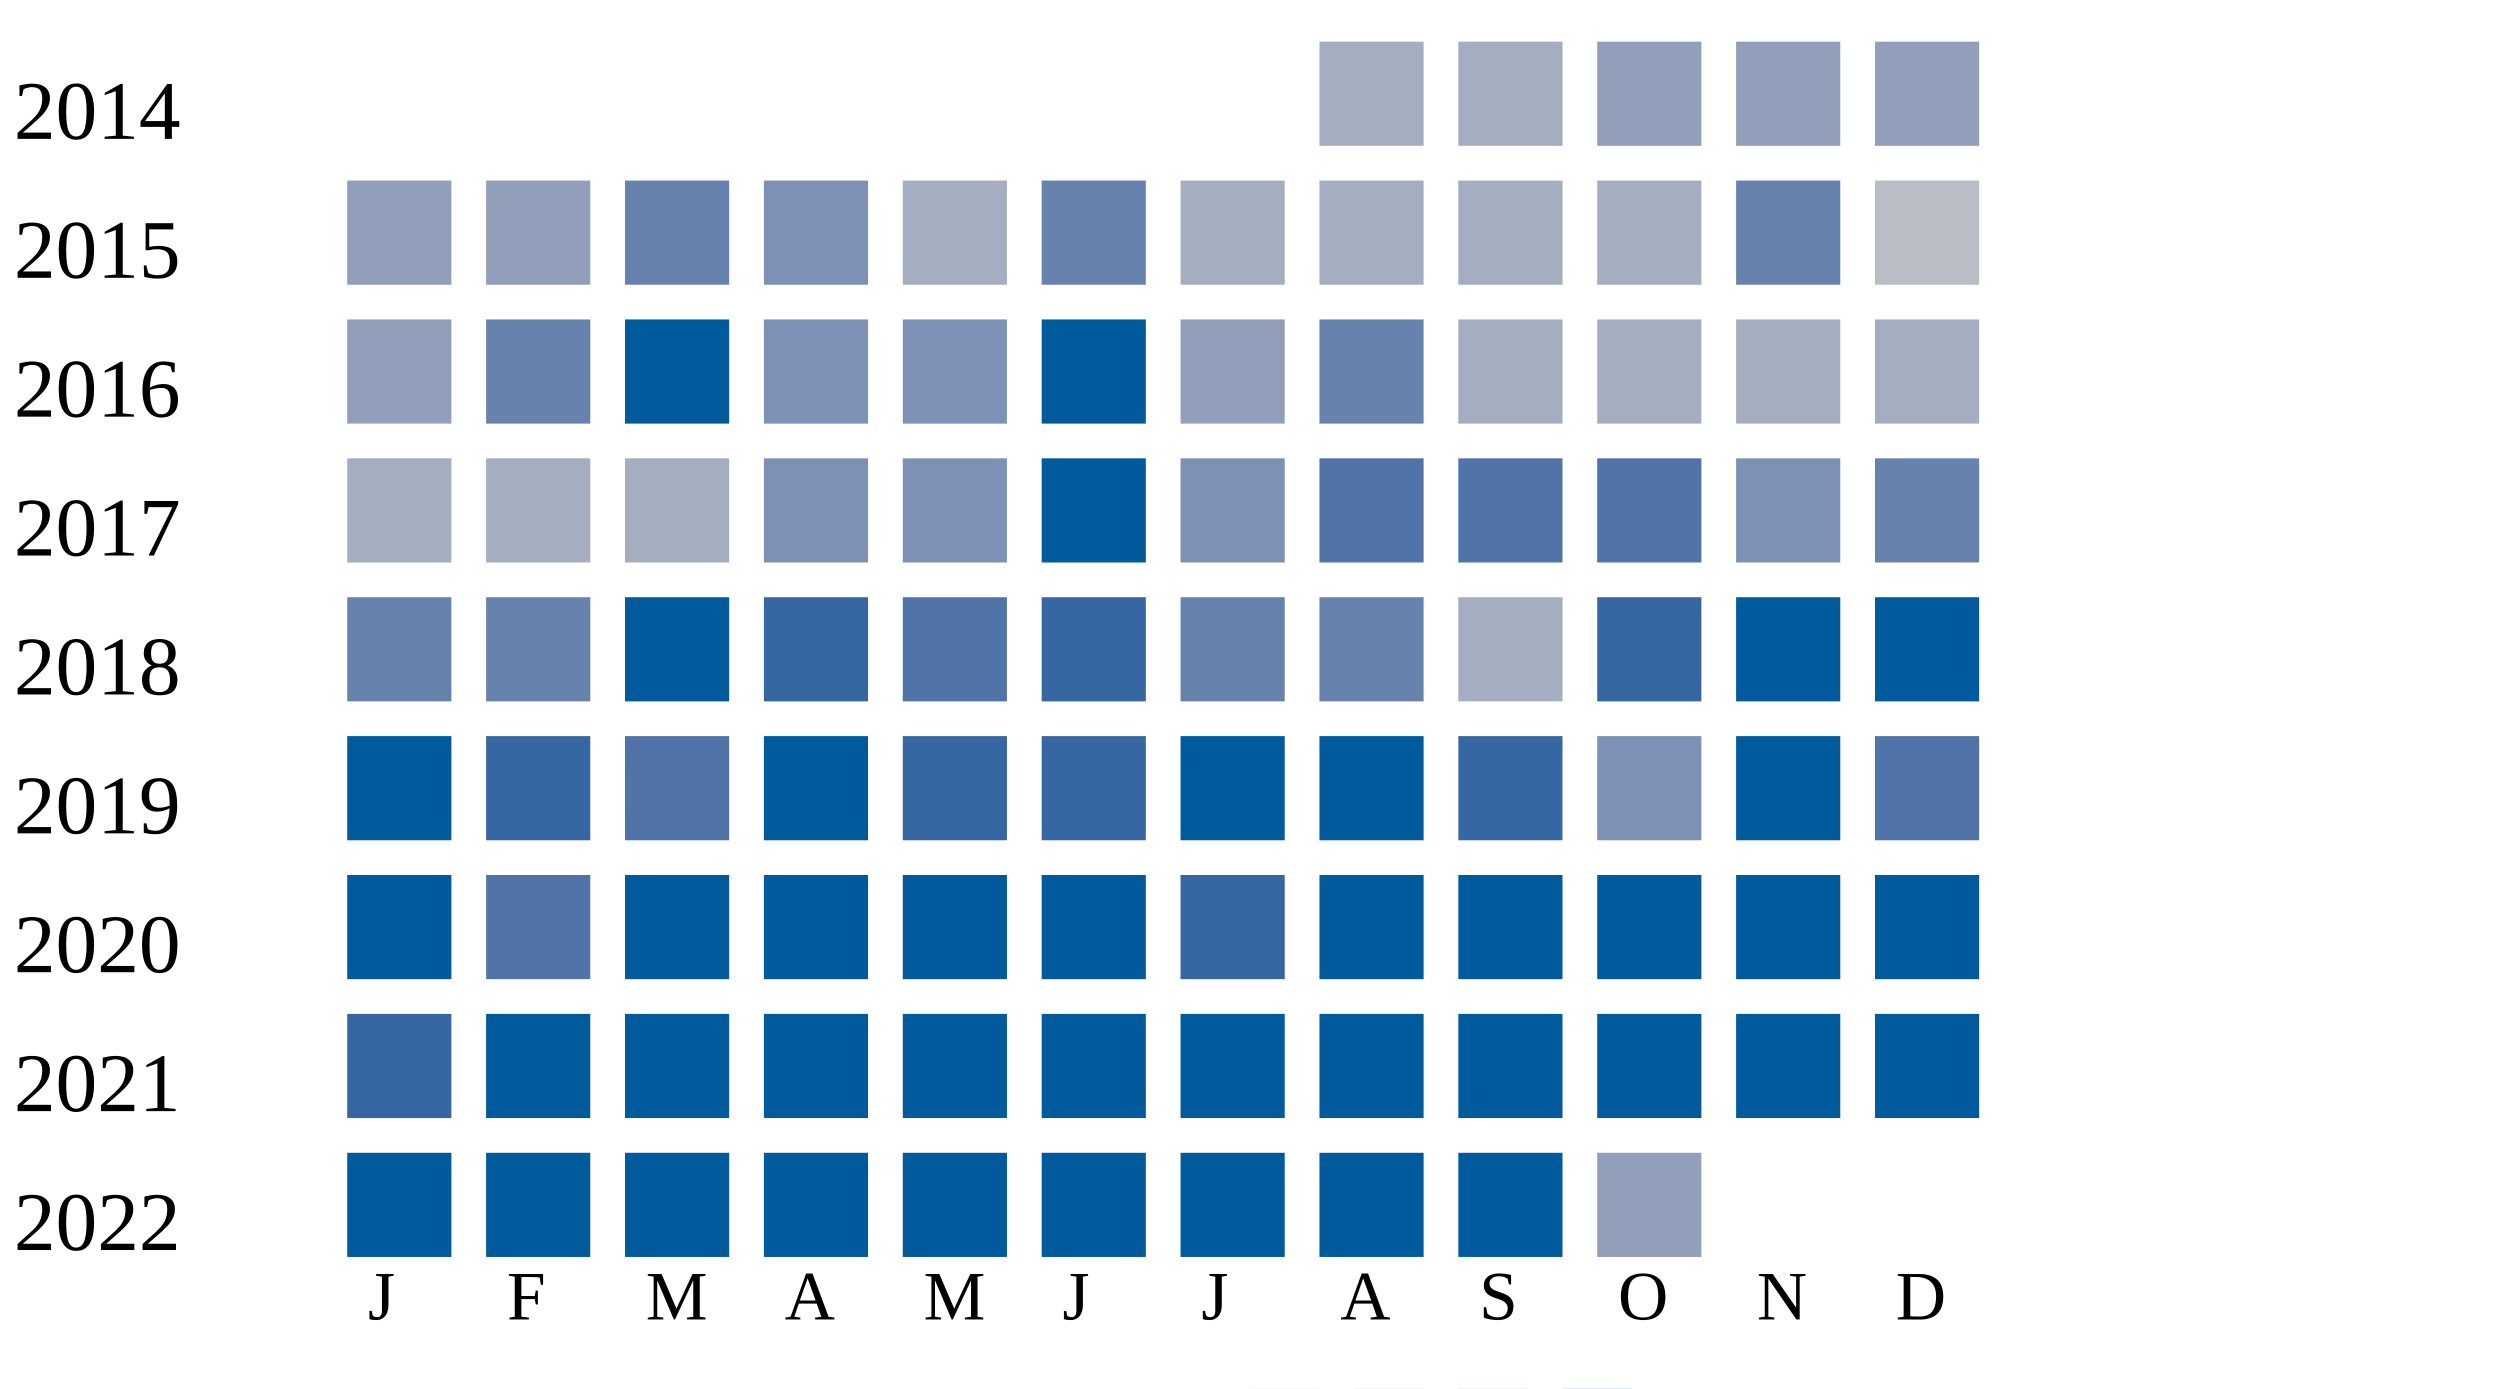
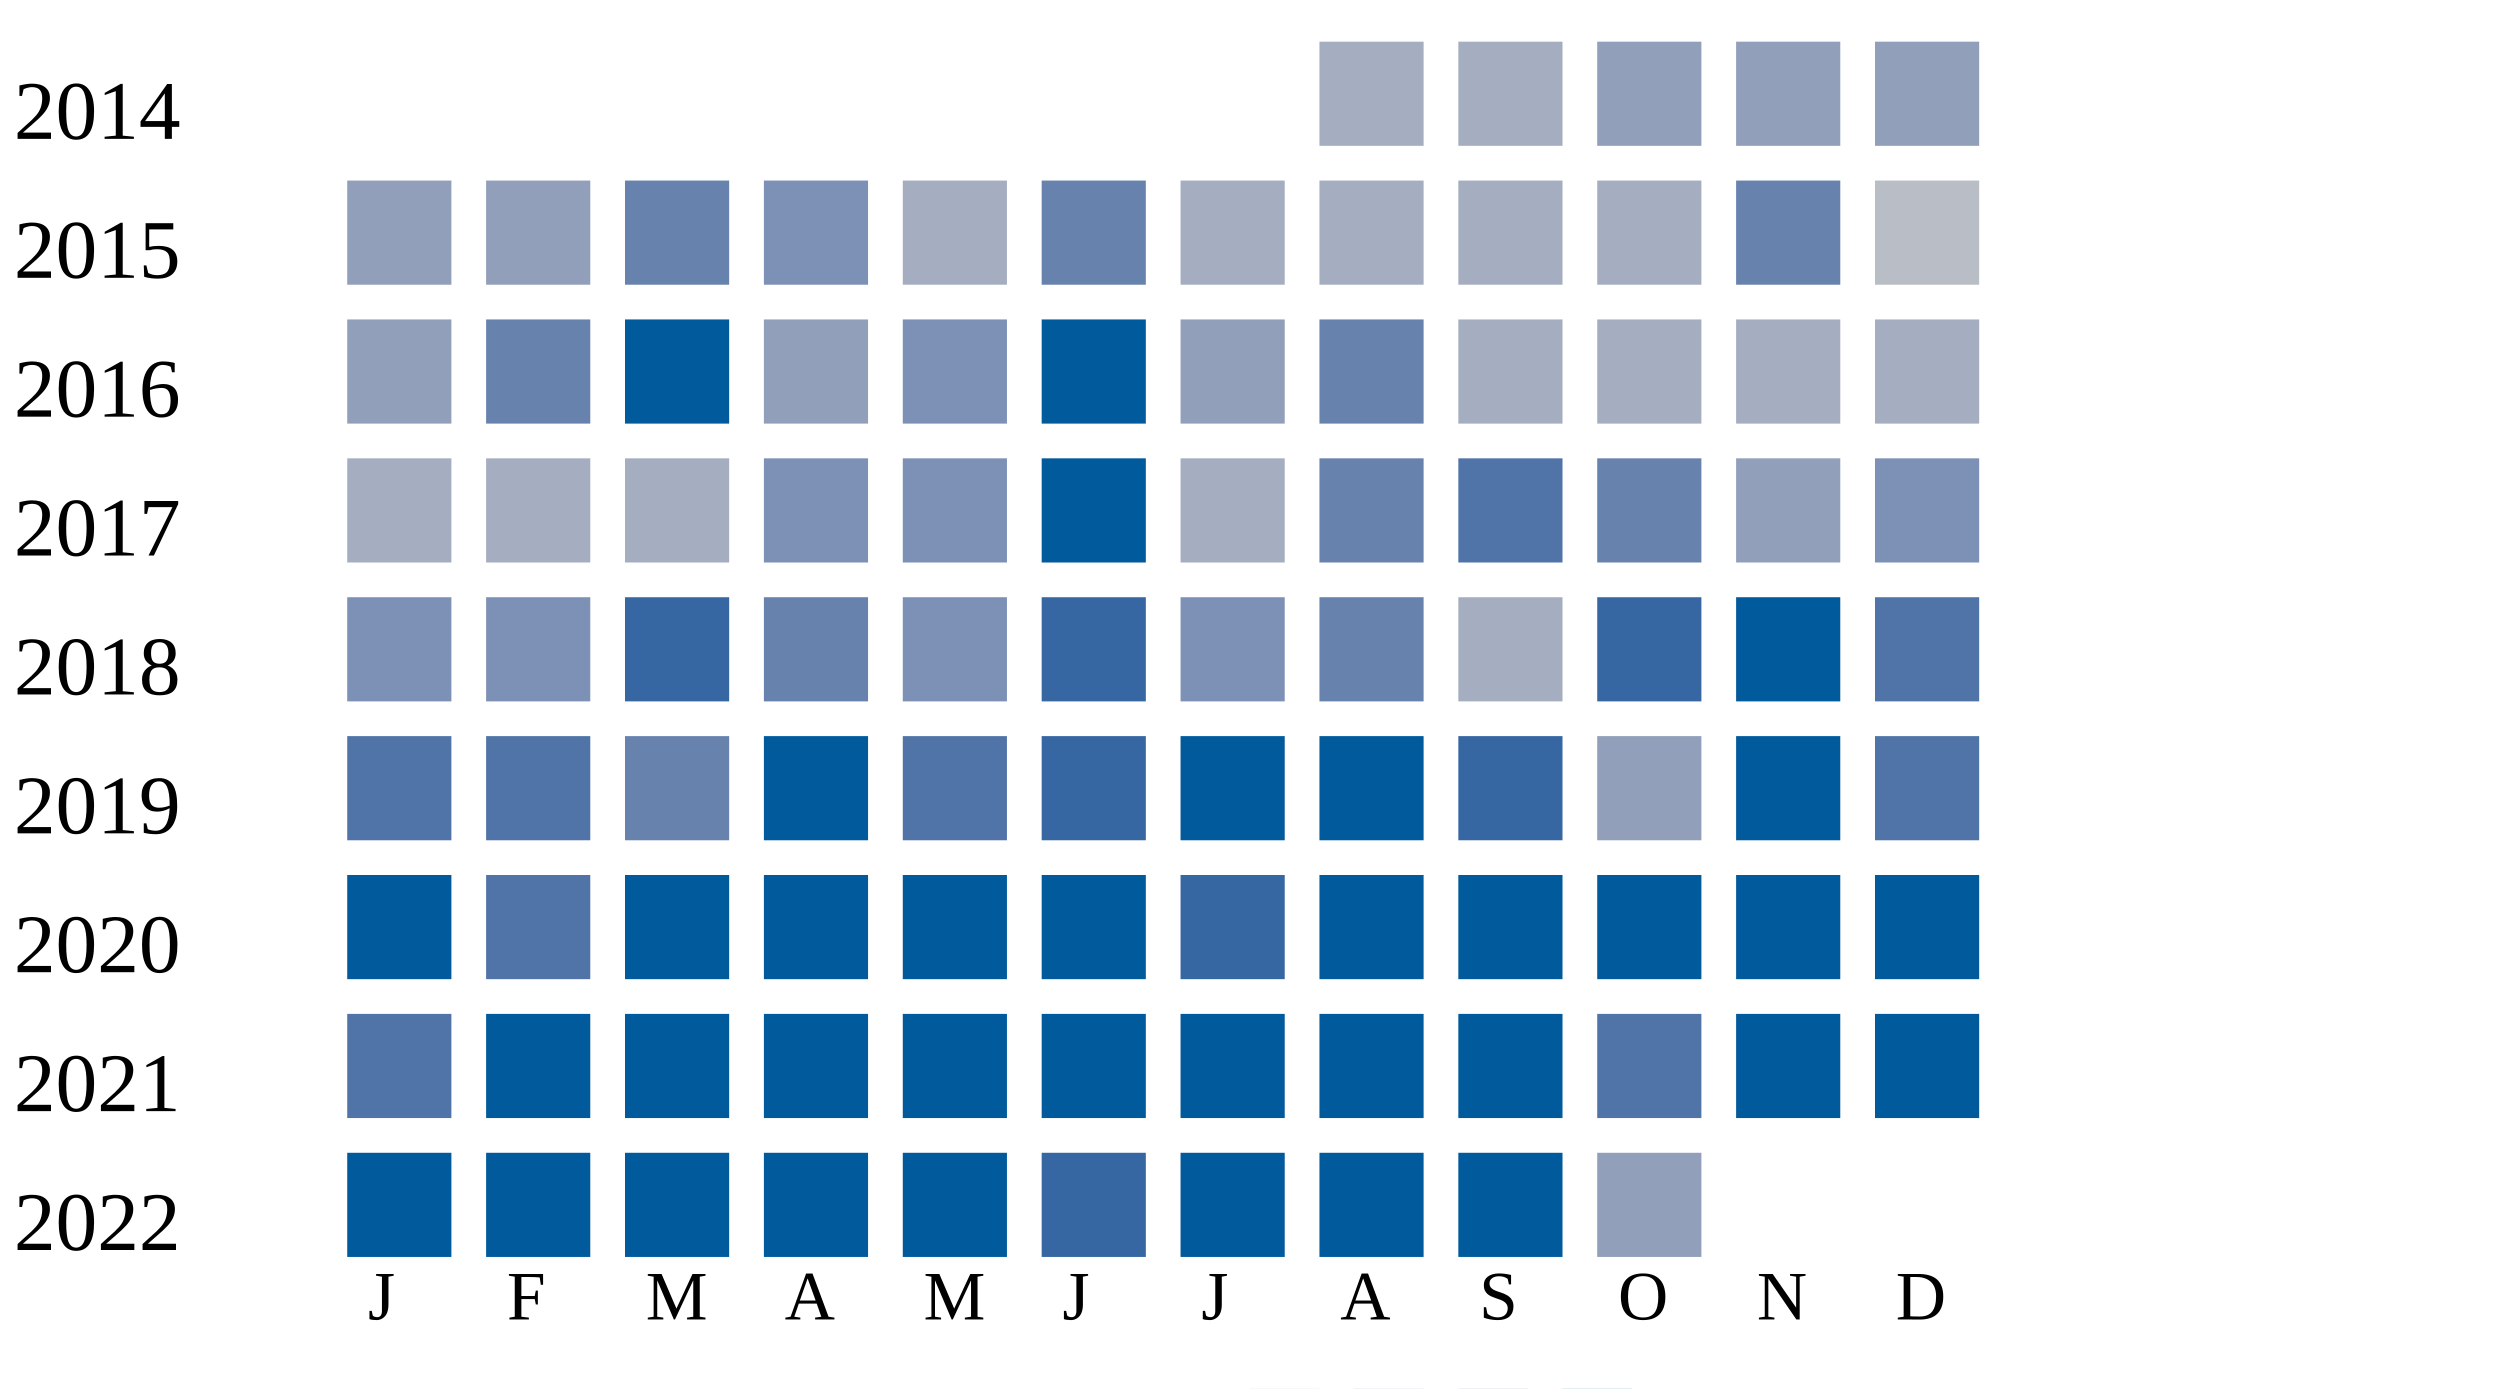
<svg xmlns="http://www.w3.org/2000/svg" width="360" height="200">
  <g transform="translate(0 0)">
    <text x="2" y="20">2014</text>
    <rect x="190" y="6" width="15" height="15" fill="#a5aec0" />
    <rect x="210" y="6" width="15" height="15" fill="#a5aec0" />
    <rect x="230" y="6" width="15" height="15" fill="#919fba" />
    <rect x="250" y="6" width="15" height="15" fill="#919fba" />
    <rect x="270" y="6" width="15" height="15" fill="#919fba" />
  </g>
  <g transform="translate(0 20)">
    <text x="2" y="20">2015</text>
    <rect x="50" y="6" width="15" height="15" fill="#919fba" />
    <rect x="70" y="6" width="15" height="15" fill="#919fba" />
    <rect x="90" y="6" width="15" height="15" fill="#6882ae" />
    <rect x="110" y="6" width="15" height="15" fill="#7d90b5" />
    <rect x="130" y="6" width="15" height="15" fill="#a5aec0" />
    <rect x="150" y="6" width="15" height="15" fill="#6882ae" />
    <rect x="170" y="6" width="15" height="15" fill="#a5aec0" />
    <rect x="190" y="6" width="15" height="15" fill="#a5aec0" />
    <rect x="210" y="6" width="15" height="15" fill="#a5aec0" />
    <rect x="230" y="6" width="15" height="15" fill="#a5aec0" />
    <rect x="250" y="6" width="15" height="15" fill="#6882ae" />
    <rect x="270" y="6" width="15" height="15" fill="#b9bdc6" />
  </g>
  <g transform="translate(0 40)">
    <text x="2" y="20">2016</text>
    <rect x="50" y="6" width="15" height="15" fill="#919fba" />
    <rect x="70" y="6" width="15" height="15" fill="#6882ae" />
    <rect x="90" y="6" width="15" height="15" fill="#005a9c" />
-     <rect x="110" y="6" width="15" height="15" fill="#7d90b5" />
+     <rect x="110" y="6" width="15" height="15" fill="#919fba" />
    <rect x="130" y="6" width="15" height="15" fill="#7d90b5" />
    <rect x="150" y="6" width="15" height="15" fill="#005a9c" />
    <rect x="170" y="6" width="15" height="15" fill="#919fba" />
    <rect x="190" y="6" width="15" height="15" fill="#6882ae" />
    <rect x="210" y="6" width="15" height="15" fill="#a5aec0" />
    <rect x="230" y="6" width="15" height="15" fill="#a5aec0" />
    <rect x="250" y="6" width="15" height="15" fill="#a5aec0" />
    <rect x="270" y="6" width="15" height="15" fill="#a5aec0" />
  </g>
  <g transform="translate(0 60)">
    <text x="2" y="20">2017</text>
    <rect x="50" y="6" width="15" height="15" fill="#a5aec0" />
    <rect x="70" y="6" width="15" height="15" fill="#a5aec0" />
    <rect x="90" y="6" width="15" height="15" fill="#a5aec0" />
    <rect x="110" y="6" width="15" height="15" fill="#7d90b5" />
    <rect x="130" y="6" width="15" height="15" fill="#7d90b5" />
    <rect x="150" y="6" width="15" height="15" fill="#005a9c" />
-     <rect x="170" y="6" width="15" height="15" fill="#7d90b5" />
-     <rect x="190" y="6" width="15" height="15" fill="#5174a8" />
+     <rect x="170" y="6" width="15" height="15" fill="#a5aec0" />
+     <rect x="190" y="6" width="15" height="15" fill="#6882ae" />
    <rect x="210" y="6" width="15" height="15" fill="#5174a8" />
-     <rect x="230" y="6" width="15" height="15" fill="#5174a8" />
-     <rect x="250" y="6" width="15" height="15" fill="#7d90b5" />
-     <rect x="270" y="6" width="15" height="15" fill="#6882ae" />
+     <rect x="230" y="6" width="15" height="15" fill="#6882ae" />
+     <rect x="250" y="6" width="15" height="15" fill="#919fba" />
+     <rect x="270" y="6" width="15" height="15" fill="#7d90b5" />
  </g>
  <g transform="translate(0 80)">
    <text x="2" y="20">2018</text>
-     <rect x="50" y="6" width="15" height="15" fill="#6882ae" />
-     <rect x="70" y="6" width="15" height="15" fill="#6882ae" />
-     <rect x="90" y="6" width="15" height="15" fill="#005a9c" />
-     <rect x="110" y="6" width="15" height="15" fill="#3667a2" />
-     <rect x="130" y="6" width="15" height="15" fill="#5174a8" />
+     <rect x="50" y="6" width="15" height="15" fill="#7d90b5" />
+     <rect x="70" y="6" width="15" height="15" fill="#7d90b5" />
+     <rect x="90" y="6" width="15" height="15" fill="#3667a2" />
+     <rect x="110" y="6" width="15" height="15" fill="#6882ae" />
+     <rect x="130" y="6" width="15" height="15" fill="#7d90b5" />
    <rect x="150" y="6" width="15" height="15" fill="#3667a2" />
-     <rect x="170" y="6" width="15" height="15" fill="#6882ae" />
+     <rect x="170" y="6" width="15" height="15" fill="#7d90b5" />
    <rect x="190" y="6" width="15" height="15" fill="#6882ae" />
    <rect x="210" y="6" width="15" height="15" fill="#a5aec0" />
    <rect x="230" y="6" width="15" height="15" fill="#3667a2" />
    <rect x="250" y="6" width="15" height="15" fill="#005a9c" />
-     <rect x="270" y="6" width="15" height="15" fill="#005a9c" />
+     <rect x="270" y="6" width="15" height="15" fill="#5174a8" />
  </g>
  <g transform="translate(0 100)">
    <text x="2" y="20">2019</text>
-     <rect x="50" y="6" width="15" height="15" fill="#005a9c" />
-     <rect x="70" y="6" width="15" height="15" fill="#3667a2" />
-     <rect x="90" y="6" width="15" height="15" fill="#5174a8" />
+     <rect x="50" y="6" width="15" height="15" fill="#5174a8" />
+     <rect x="70" y="6" width="15" height="15" fill="#5174a8" />
+     <rect x="90" y="6" width="15" height="15" fill="#6882ae" />
    <rect x="110" y="6" width="15" height="15" fill="#005a9c" />
-     <rect x="130" y="6" width="15" height="15" fill="#3667a2" />
+     <rect x="130" y="6" width="15" height="15" fill="#5174a8" />
    <rect x="150" y="6" width="15" height="15" fill="#3667a2" />
    <rect x="170" y="6" width="15" height="15" fill="#005a9c" />
    <rect x="190" y="6" width="15" height="15" fill="#005a9c" />
    <rect x="210" y="6" width="15" height="15" fill="#3667a2" />
-     <rect x="230" y="6" width="15" height="15" fill="#7d90b5" />
+     <rect x="230" y="6" width="15" height="15" fill="#919fba" />
    <rect x="250" y="6" width="15" height="15" fill="#005a9c" />
    <rect x="270" y="6" width="15" height="15" fill="#5174a8" />
  </g>
  <g transform="translate(0 120)">
    <text x="2" y="20">2020</text>
    <rect x="50" y="6" width="15" height="15" fill="#005a9c" />
    <rect x="70" y="6" width="15" height="15" fill="#5174a8" />
    <rect x="90" y="6" width="15" height="15" fill="#005a9c" />
    <rect x="110" y="6" width="15" height="15" fill="#005a9c" />
    <rect x="130" y="6" width="15" height="15" fill="#005a9c" />
    <rect x="150" y="6" width="15" height="15" fill="#005a9c" />
    <rect x="170" y="6" width="15" height="15" fill="#3667a2" />
    <rect x="190" y="6" width="15" height="15" fill="#005a9c" />
    <rect x="210" y="6" width="15" height="15" fill="#005a9c" />
    <rect x="230" y="6" width="15" height="15" fill="#005a9c" />
    <rect x="250" y="6" width="15" height="15" fill="#005a9c" />
    <rect x="270" y="6" width="15" height="15" fill="#005a9c" />
  </g>
  <g transform="translate(0 140)">
    <text x="2" y="20">2021</text>
-     <rect x="50" y="6" width="15" height="15" fill="#3667a2" />
+     <rect x="50" y="6" width="15" height="15" fill="#5174a8" />
    <rect x="70" y="6" width="15" height="15" fill="#005a9c" />
    <rect x="90" y="6" width="15" height="15" fill="#005a9c" />
    <rect x="110" y="6" width="15" height="15" fill="#005a9c" />
    <rect x="130" y="6" width="15" height="15" fill="#005a9c" />
    <rect x="150" y="6" width="15" height="15" fill="#005a9c" />
    <rect x="170" y="6" width="15" height="15" fill="#005a9c" />
    <rect x="190" y="6" width="15" height="15" fill="#005a9c" />
    <rect x="210" y="6" width="15" height="15" fill="#005a9c" />
-     <rect x="230" y="6" width="15" height="15" fill="#005a9c" />
+     <rect x="230" y="6" width="15" height="15" fill="#5174a8" />
    <rect x="250" y="6" width="15" height="15" fill="#005a9c" />
    <rect x="270" y="6" width="15" height="15" fill="#005a9c" />
  </g>
  <g transform="translate(0 160)">
    <text x="2" y="20">2022</text>
    <rect x="50" y="6" width="15" height="15" fill="#005a9c" />
    <rect x="70" y="6" width="15" height="15" fill="#005a9c" />
    <rect x="90" y="6" width="15" height="15" fill="#005a9c" />
    <rect x="110" y="6" width="15" height="15" fill="#005a9c" />
    <rect x="130" y="6" width="15" height="15" fill="#005a9c" />
-     <rect x="150" y="6" width="15" height="15" fill="#005a9c" />
+     <rect x="150" y="6" width="15" height="15" fill="#3667a2" />
    <rect x="170" y="6" width="15" height="15" fill="#005a9c" />
    <rect x="190" y="6" width="15" height="15" fill="#005a9c" />
    <rect x="210" y="6" width="15" height="15" fill="#005a9c" />
    <rect x="230" y="6" width="15" height="15" fill="#919fba" />
  </g>
  <text style="font-size: 10px; text-align: center" x="53" y="190">J</text>
  <text style="font-size: 10px; text-align: center" x="73" y="190">F</text>
  <text style="font-size: 10px; text-align: center" x="93" y="190">M</text>
  <text style="font-size: 10px; text-align: center" x="113" y="190">A</text>
  <text style="font-size: 10px; text-align: center" x="133" y="190">M</text>
  <text style="font-size: 10px; text-align: center" x="153" y="190">J</text>
  <text style="font-size: 10px; text-align: center" x="173" y="190">J</text>
  <text style="font-size: 10px; text-align: center" x="193" y="190">A</text>
  <text style="font-size: 10px; text-align: center" x="213" y="190">S</text>
  <text style="font-size: 10px; text-align: center" x="233" y="190">O</text>
  <text style="font-size: 10px; text-align: center" x="253" y="190">N</text>
  <text style="font-size: 10px; text-align: center" x="273" y="190">D</text>
  <text style="font-size: 10px;" x="155" y="209">Less</text>
  <rect fill="#b9bdc6" width="10" height="10" x="180" y="200" />
  <rect fill="#919fba" width="10" height="10" x="195" y="200" />
  <rect fill="#6882ae" width="10" height="10" x="210" y="200" />
  <rect fill="#005a9c" width="10" height="10" x="225" y="200" />
  <text x="240" y="209" style="font-size: 10px;">More</text>
</svg>
